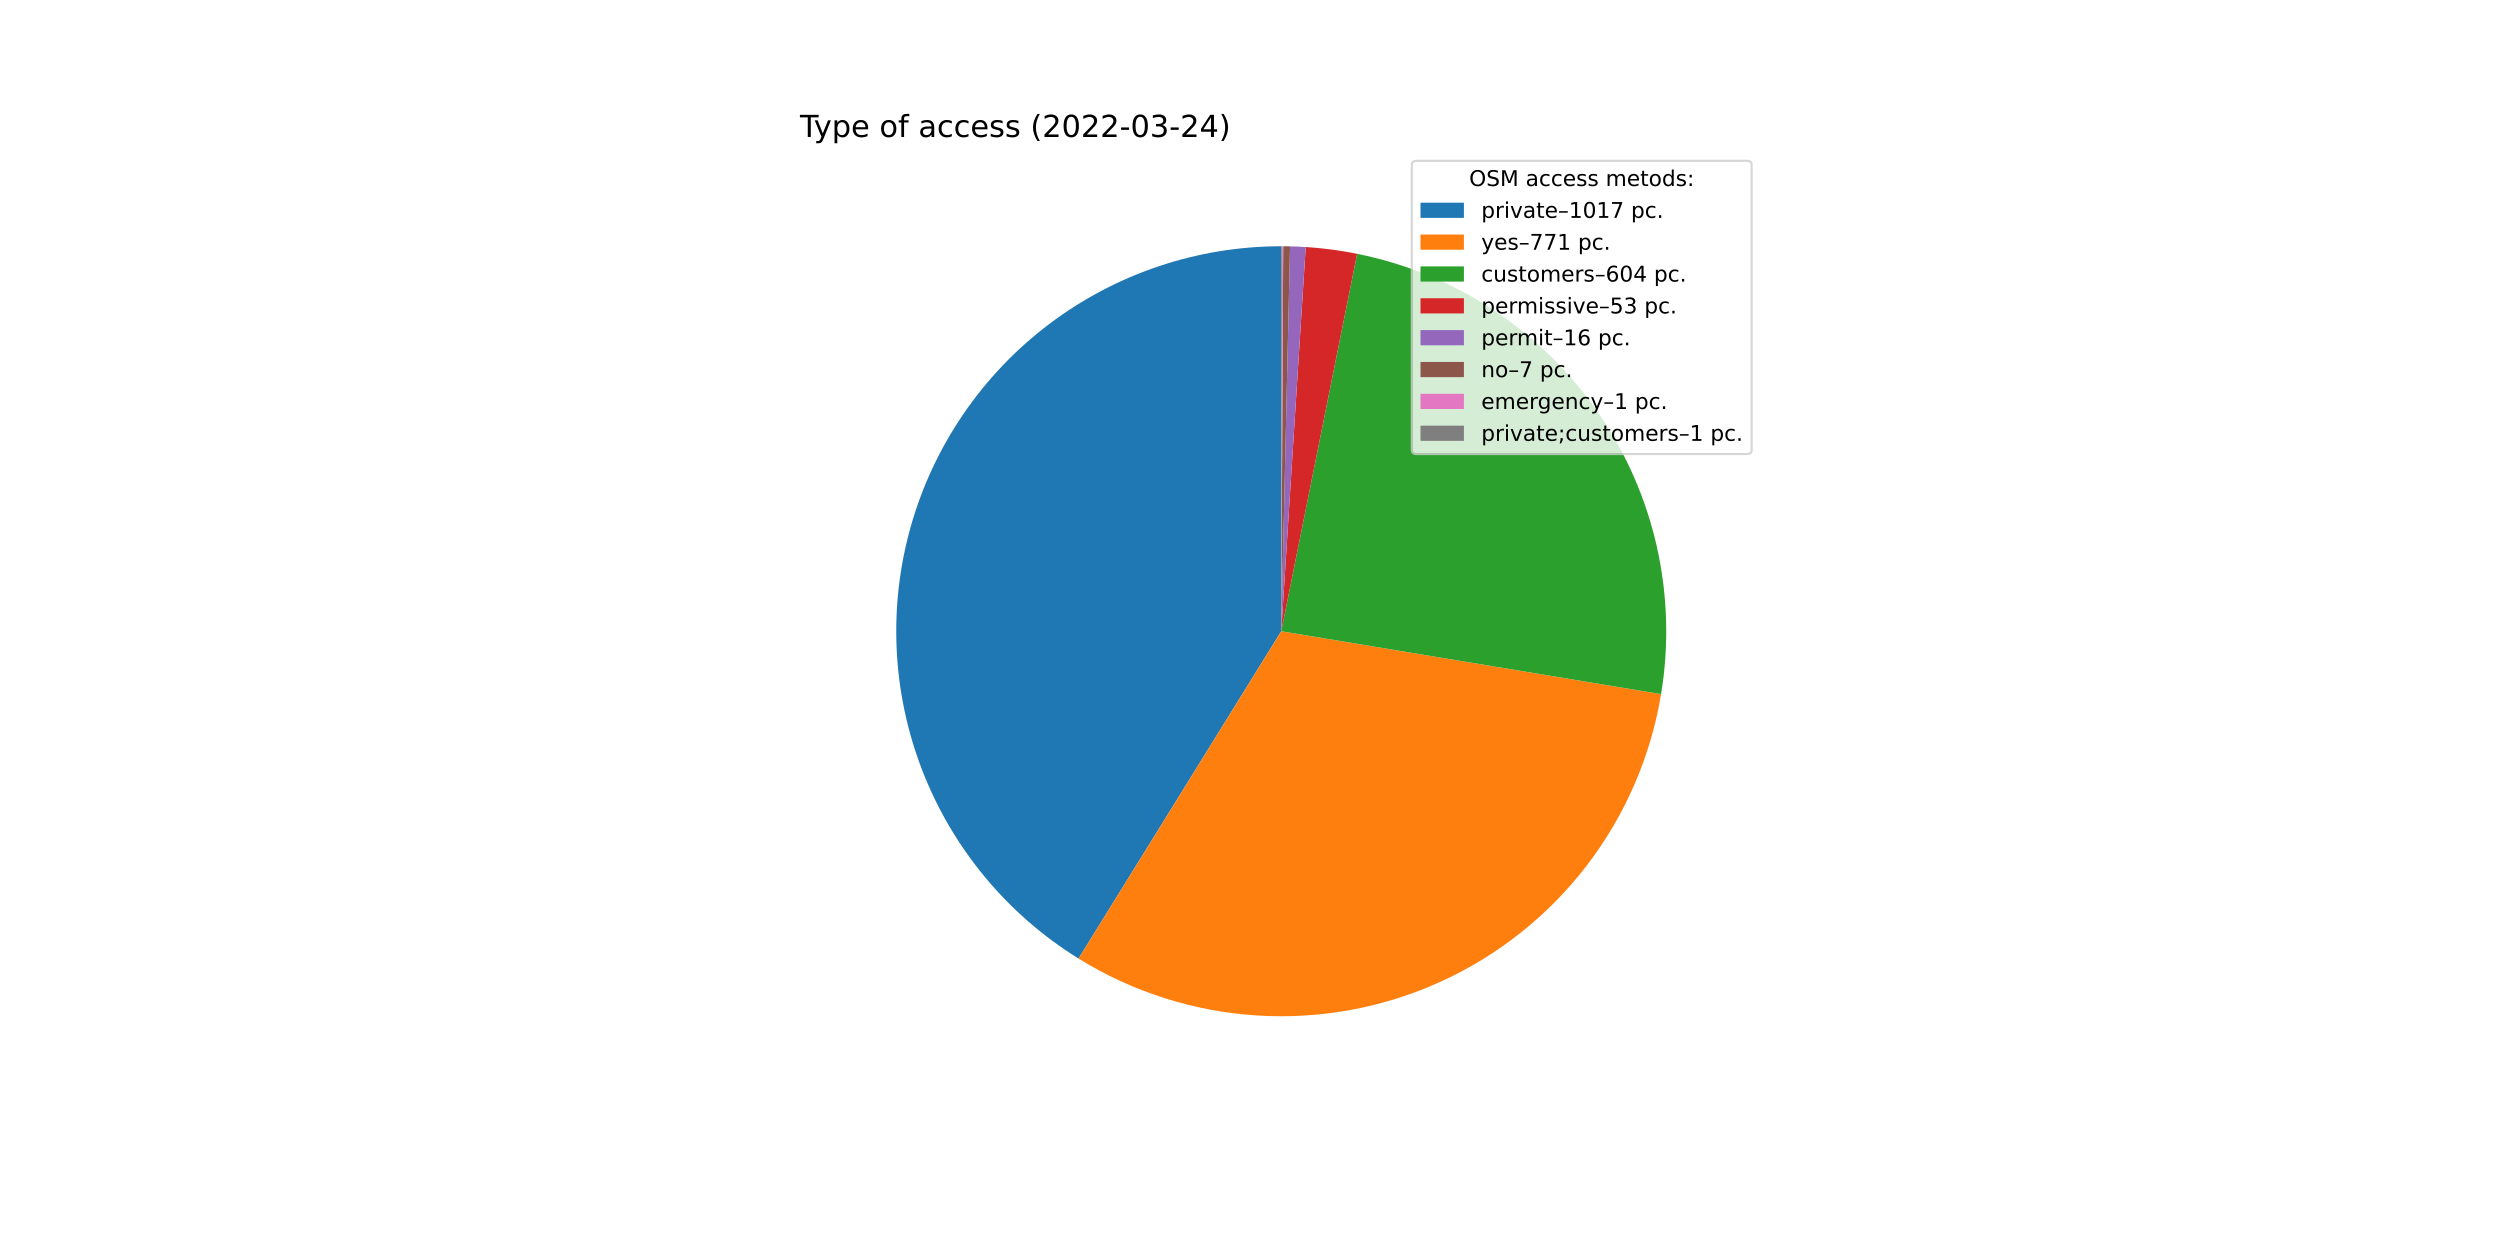
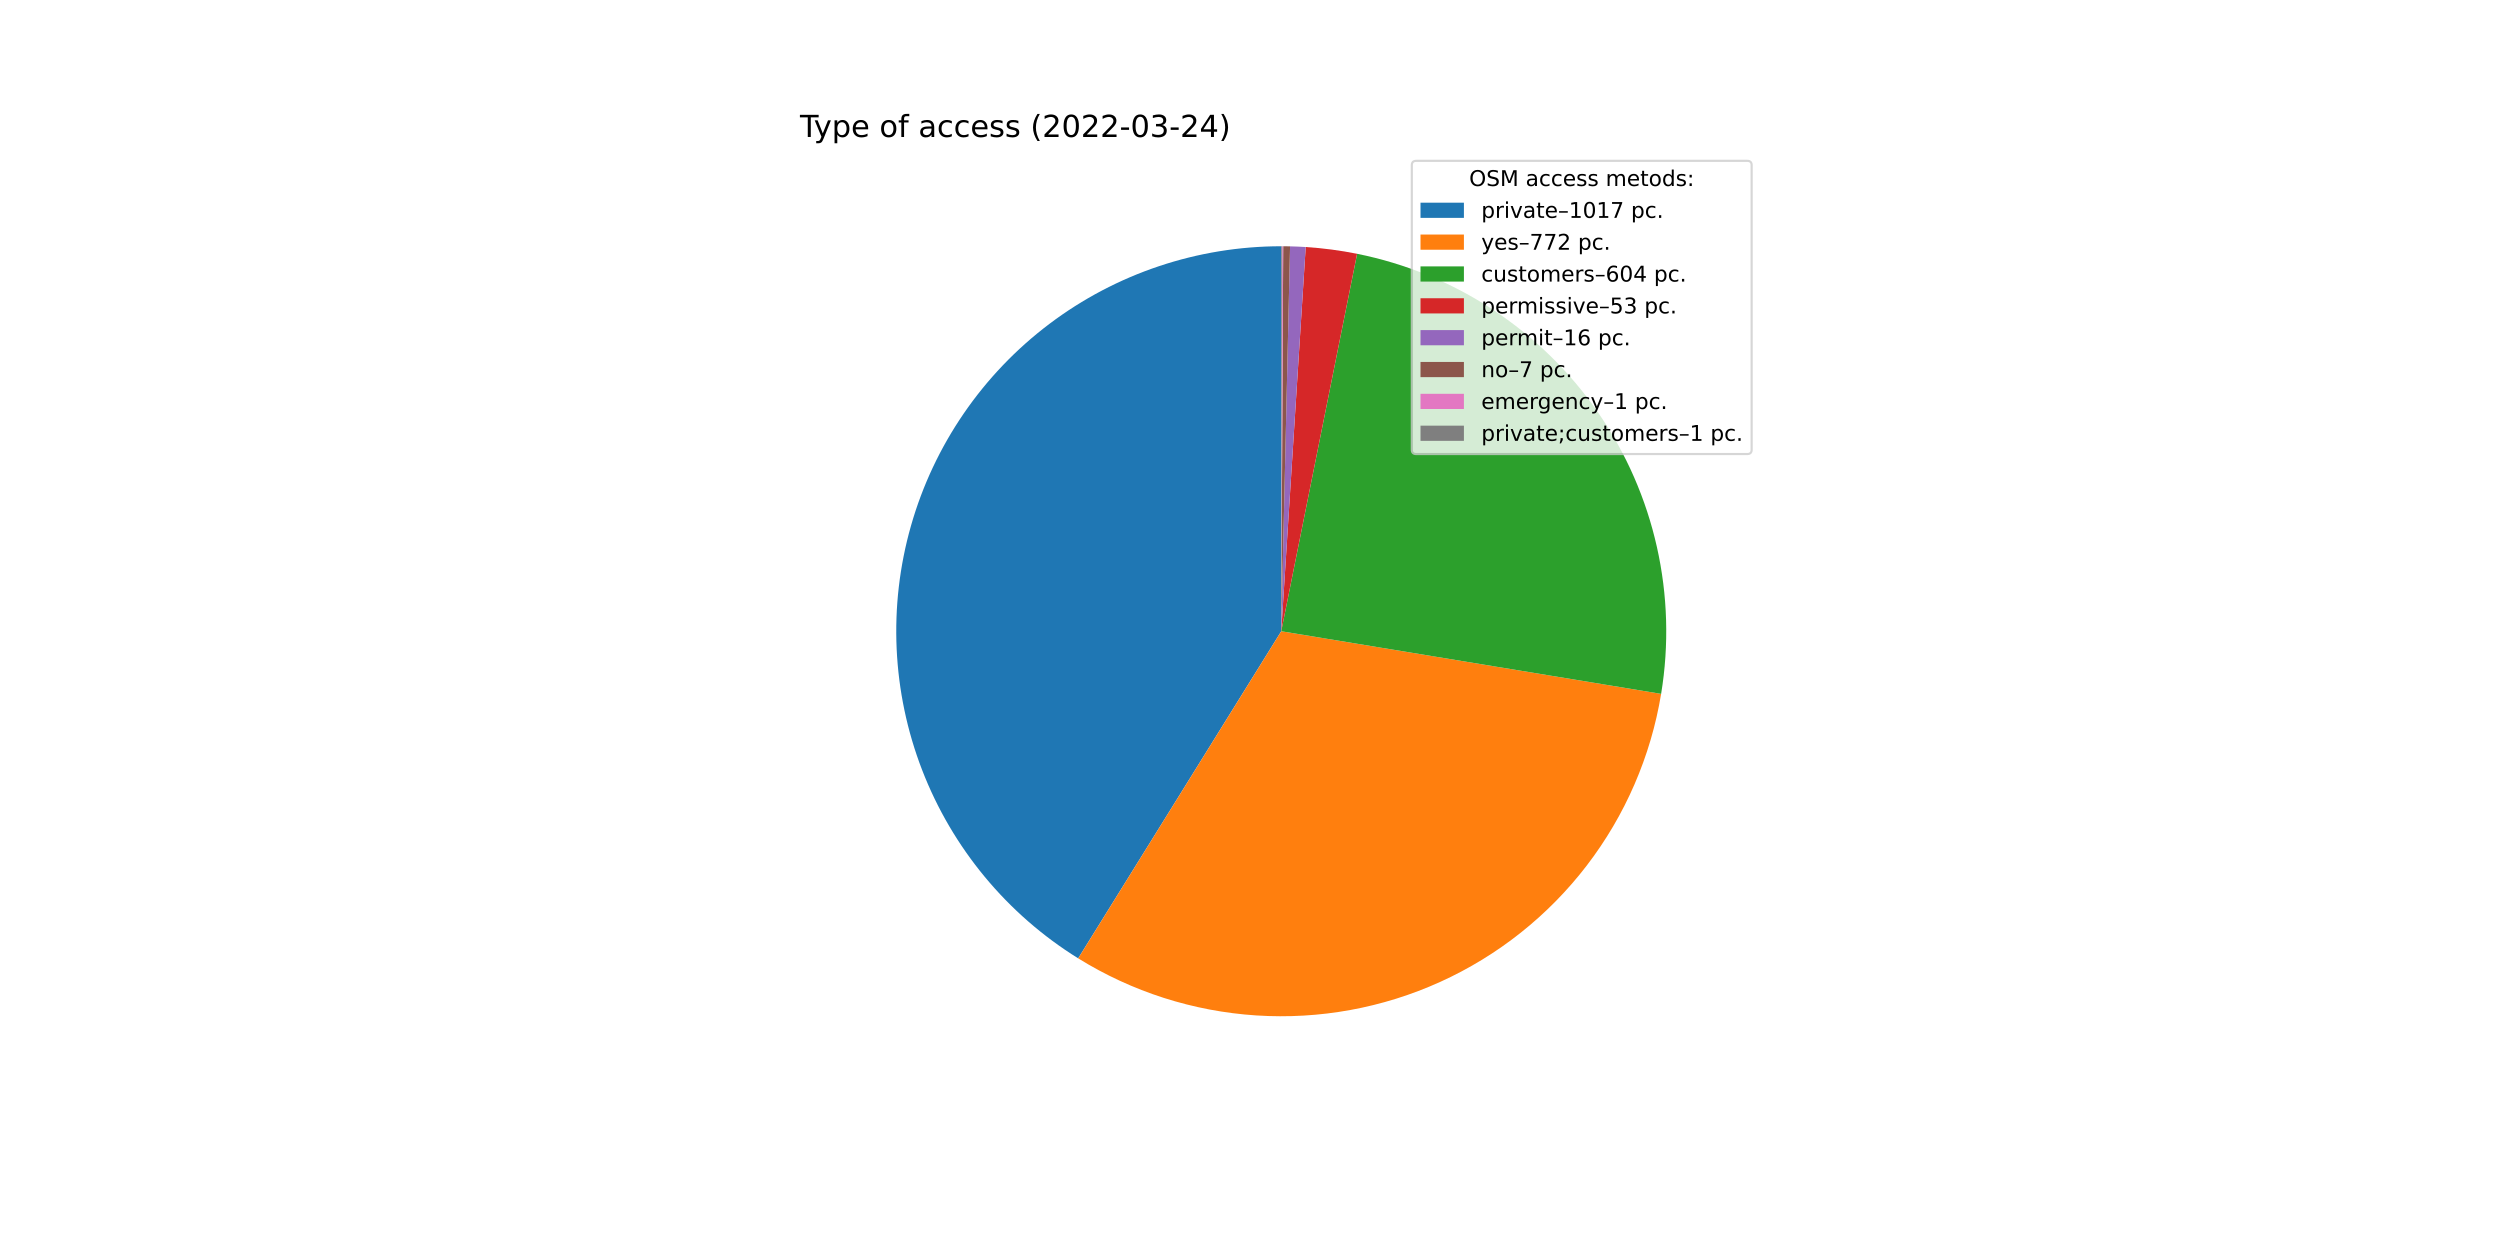
<svg xmlns="http://www.w3.org/2000/svg" xmlns:xlink="http://www.w3.org/1999/xlink" width="1152pt" height="576pt" viewBox="0 0 1152 576" version="1.1">
  <defs>
    <style type="text/css">*{stroke-linejoin: round; stroke-linecap: butt}</style>
  </defs>
  <g id="figure_1">
    <g id="patch_1">
      <path d="M 0 576  L 1152 576  L 1152 0  L 0 0  z " style="fill: #ffffff" />
    </g>
    <g id="axes_1">
      <g id="patch_2">
-         <path d="M 590.4 113.472  C 551.823 113.472 514.279 126.055 483.493 149.301  C 452.707 172.548 430.328 205.214 419.768 242.317  C 409.208 279.421 411.033 318.975 424.965 354.949  C 438.896 390.922 464.188 421.388 496.984 441.701  L 590.4 290.88  L 590.4 113.472  z " style="fill: #1f77b4" />
+         <path d="M 590.4 113.472  C 551.839 113.472 514.31 126.044 483.53 149.273  C 452.751 172.502 430.368 205.145 419.794 242.228  C 409.219 279.311 411.017 318.849 424.915 354.819  C 438.812 390.788 464.065 421.264 496.826 441.603  L 590.4 290.88  L 590.4 113.472  z " style="fill: #1f77b4" />
      </g>
      <g id="patch_3">
-         <path d="M 496.984 441.701  C 521.757 457.045 549.933 466.052 579.013 467.922  C 608.093 469.793 637.19 464.47 663.725 452.426  C 690.259 440.382 713.422 421.984 731.159 398.864  C 748.895 375.744 760.666 348.606 765.425 319.858  L 590.4 290.88  L 496.984 441.701  z " style="fill: #ff7f0e" />
+         <path d="M 496.826 441.603  C 521.605 456.987 549.8 466.025 578.905 467.915  C 608.01 469.805 637.136 464.489 663.697 452.439  C 690.257 440.389 713.441 421.973 731.187 398.827  C 748.934 375.681 760.702 348.513 765.446 319.735  L 590.4 290.88  L 496.826 441.603  z " style="fill: #ff7f0e" />
      </g>
      <g id="patch_4">
-         <path d="M 765.425 319.858  C 772.936 274.495 762.524 227.942 736.404 190.101  C 710.284 152.259 670.449 126.016 625.37 116.953  L 590.4 290.88  L 765.425 319.858  z " style="fill: #2ca02c" />
+         <path d="M 765.446 319.735  C 772.921 274.385 762.488 227.859 736.364 190.044  C 710.24 152.228 670.417 126.006 625.356 116.95  L 590.4 290.88  L 765.446 319.735  z " style="fill: #2ca02c" />
      </g>
      <g id="patch_5">
-         <path d="M 625.37 116.953  C 621.462 116.167 617.528 115.513 613.575 114.992  C 609.622 114.471 605.653 114.084 601.675 113.831  L 590.4 290.88  L 625.37 116.953  z " style="fill: #d62728" />
+         <path d="M 625.356 116.95  C 621.449 116.165 617.517 115.511 613.566 114.991  C 609.615 114.471 605.647 114.083 601.67 113.83  L 590.4 290.88  L 625.356 116.95  z " style="fill: #d62728" />
      </g>
      <g id="patch_6">
-         <path d="M 601.675 113.831  C 600.474 113.754 599.272 113.69 598.07 113.638  C 596.867 113.586 595.664 113.546 594.461 113.518  L 590.4 290.88  L 601.675 113.831  z " style="fill: #9467bd" />
+         <path d="M 601.67 113.83  C 600.47 113.754 599.268 113.69 598.066 113.638  C 596.865 113.586 595.662 113.546 594.46 113.518  L 590.4 290.88  L 601.67 113.83  z " style="fill: #9467bd" />
      </g>
      <g id="patch_7">
-         <path d="M 594.461 113.518  C 593.935 113.506 593.408 113.497 592.882 113.489  C 592.356 113.482 591.829 113.477 591.303 113.474  L 590.4 290.88  L 594.461 113.518  z " style="fill: #8c564b" />
+         <path d="M 594.46 113.518  C 593.933 113.506 593.407 113.497 592.881 113.489  C 592.355 113.482 591.828 113.477 591.302 113.474  L 590.4 290.88  L 594.46 113.518  z " style="fill: #8c564b" />
      </g>
      <g id="patch_8">
-         <path d="M 591.303 113.474  C 591.227 113.474 591.152 113.474 591.077 113.473  C 591.002 113.473 590.927 113.473 590.851 113.473  L 590.4 290.88  L 591.303 113.474  z " style="fill: #e377c2" />
+         <path d="M 591.302 113.474  C 591.227 113.474 591.152 113.474 591.077 113.473  C 591.001 113.473 590.926 113.473 590.851 113.473  L 590.4 290.88  L 591.302 113.474  z " style="fill: #e377c2" />
      </g>
      <g id="patch_9">
        <path d="M 590.851 113.473  C 590.776 113.472 590.701 113.472 590.626 113.472  C 590.55 113.472 590.475 113.472 590.4 113.472  L 590.4 290.88  L 590.851 113.473  z " style="fill: #7f7f7f" />
      </g>
      <g id="matplotlib.axis_1" />
      <g id="matplotlib.axis_2" />
      <g id="text_1">
        <g transform="translate(368.64 63.12)scale(0.14 -0.14)">
          <defs>
            <path id="DejaVuSans-54" d="M -19 4666  L 3928 4666  L 3928 4134  L 2272 4134  L 2272 0  L 1638 0  L 1638 4134  L -19 4134  L -19 4666  z " transform="scale(0.015625)" />
            <path id="DejaVuSans-79" d="M 2059 -325  Q 1816 -950 1584 -1140  Q 1353 -1331 966 -1331  L 506 -1331  L 506 -850  L 844 -850  Q 1081 -850 1212 -737  Q 1344 -625 1503 -206  L 1606 56  L 191 3500  L 800 3500  L 1894 763  L 2988 3500  L 3597 3500  L 2059 -325  z " transform="scale(0.015625)" />
            <path id="DejaVuSans-70" d="M 1159 525  L 1159 -1331  L 581 -1331  L 581 3500  L 1159 3500  L 1159 2969  Q 1341 3281 1617 3432  Q 1894 3584 2278 3584  Q 2916 3584 3314 3078  Q 3713 2572 3713 1747  Q 3713 922 3314 415  Q 2916 -91 2278 -91  Q 1894 -91 1617 61  Q 1341 213 1159 525  z M 3116 1747  Q 3116 2381 2855 2742  Q 2594 3103 2138 3103  Q 1681 3103 1420 2742  Q 1159 2381 1159 1747  Q 1159 1113 1420 752  Q 1681 391 2138 391  Q 2594 391 2855 752  Q 3116 1113 3116 1747  z " transform="scale(0.015625)" />
            <path id="DejaVuSans-65" d="M 3597 1894  L 3597 1613  L 953 1613  Q 991 1019 1311 708  Q 1631 397 2203 397  Q 2534 397 2845 478  Q 3156 559 3463 722  L 3463 178  Q 3153 47 2828 -22  Q 2503 -91 2169 -91  Q 1331 -91 842 396  Q 353 884 353 1716  Q 353 2575 817 3079  Q 1281 3584 2069 3584  Q 2775 3584 3186 3129  Q 3597 2675 3597 1894  z M 3022 2063  Q 3016 2534 2758 2815  Q 2500 3097 2075 3097  Q 1594 3097 1305 2825  Q 1016 2553 972 2059  L 3022 2063  z " transform="scale(0.015625)" />
            <path id="DejaVuSans-20" transform="scale(0.015625)" />
            <path id="DejaVuSans-6f" d="M 1959 3097  Q 1497 3097 1228 2736  Q 959 2375 959 1747  Q 959 1119 1226 758  Q 1494 397 1959 397  Q 2419 397 2687 759  Q 2956 1122 2956 1747  Q 2956 2369 2687 2733  Q 2419 3097 1959 3097  z M 1959 3584  Q 2709 3584 3137 3096  Q 3566 2609 3566 1747  Q 3566 888 3137 398  Q 2709 -91 1959 -91  Q 1206 -91 779 398  Q 353 888 353 1747  Q 353 2609 779 3096  Q 1206 3584 1959 3584  z " transform="scale(0.015625)" />
            <path id="DejaVuSans-66" d="M 2375 4863  L 2375 4384  L 1825 4384  Q 1516 4384 1395 4259  Q 1275 4134 1275 3809  L 1275 3500  L 2222 3500  L 2222 3053  L 1275 3053  L 1275 0  L 697 0  L 697 3053  L 147 3053  L 147 3500  L 697 3500  L 697 3744  Q 697 4328 969 4595  Q 1241 4863 1831 4863  L 2375 4863  z " transform="scale(0.015625)" />
            <path id="DejaVuSans-61" d="M 2194 1759  Q 1497 1759 1228 1600  Q 959 1441 959 1056  Q 959 750 1161 570  Q 1363 391 1709 391  Q 2188 391 2477 730  Q 2766 1069 2766 1631  L 2766 1759  L 2194 1759  z M 3341 1997  L 3341 0  L 2766 0  L 2766 531  Q 2569 213 2275 61  Q 1981 -91 1556 -91  Q 1019 -91 701 211  Q 384 513 384 1019  Q 384 1609 779 1909  Q 1175 2209 1959 2209  L 2766 2209  L 2766 2266  Q 2766 2663 2505 2880  Q 2244 3097 1772 3097  Q 1472 3097 1187 3025  Q 903 2953 641 2809  L 641 3341  Q 956 3463 1253 3523  Q 1550 3584 1831 3584  Q 2591 3584 2966 3190  Q 3341 2797 3341 1997  z " transform="scale(0.015625)" />
            <path id="DejaVuSans-63" d="M 3122 3366  L 3122 2828  Q 2878 2963 2633 3030  Q 2388 3097 2138 3097  Q 1578 3097 1268 2742  Q 959 2388 959 1747  Q 959 1106 1268 751  Q 1578 397 2138 397  Q 2388 397 2633 464  Q 2878 531 3122 666  L 3122 134  Q 2881 22 2623 -34  Q 2366 -91 2075 -91  Q 1284 -91 818 406  Q 353 903 353 1747  Q 353 2603 823 3093  Q 1294 3584 2113 3584  Q 2378 3584 2631 3529  Q 2884 3475 3122 3366  z " transform="scale(0.015625)" />
            <path id="DejaVuSans-73" d="M 2834 3397  L 2834 2853  Q 2591 2978 2328 3040  Q 2066 3103 1784 3103  Q 1356 3103 1142 2972  Q 928 2841 928 2578  Q 928 2378 1081 2264  Q 1234 2150 1697 2047  L 1894 2003  Q 2506 1872 2764 1633  Q 3022 1394 3022 966  Q 3022 478 2636 193  Q 2250 -91 1575 -91  Q 1294 -91 989 -36  Q 684 19 347 128  L 347 722  Q 666 556 975 473  Q 1284 391 1588 391  Q 1994 391 2212 530  Q 2431 669 2431 922  Q 2431 1156 2273 1281  Q 2116 1406 1581 1522  L 1381 1569  Q 847 1681 609 1914  Q 372 2147 372 2553  Q 372 3047 722 3315  Q 1072 3584 1716 3584  Q 2034 3584 2315 3537  Q 2597 3491 2834 3397  z " transform="scale(0.015625)" />
            <path id="DejaVuSans-28" d="M 1984 4856  Q 1566 4138 1362 3434  Q 1159 2731 1159 2009  Q 1159 1288 1364 580  Q 1569 -128 1984 -844  L 1484 -844  Q 1016 -109 783 600  Q 550 1309 550 2009  Q 550 2706 781 3412  Q 1013 4119 1484 4856  L 1984 4856  z " transform="scale(0.015625)" />
            <path id="DejaVuSans-32" d="M 1228 531  L 3431 531  L 3431 0  L 469 0  L 469 531  Q 828 903 1448 1529  Q 2069 2156 2228 2338  Q 2531 2678 2651 2914  Q 2772 3150 2772 3378  Q 2772 3750 2511 3984  Q 2250 4219 1831 4219  Q 1534 4219 1204 4116  Q 875 4013 500 3803  L 500 4441  Q 881 4594 1212 4672  Q 1544 4750 1819 4750  Q 2544 4750 2975 4387  Q 3406 4025 3406 3419  Q 3406 3131 3298 2873  Q 3191 2616 2906 2266  Q 2828 2175 2409 1742  Q 1991 1309 1228 531  z " transform="scale(0.015625)" />
            <path id="DejaVuSans-30" d="M 2034 4250  Q 1547 4250 1301 3770  Q 1056 3291 1056 2328  Q 1056 1369 1301 889  Q 1547 409 2034 409  Q 2525 409 2770 889  Q 3016 1369 3016 2328  Q 3016 3291 2770 3770  Q 2525 4250 2034 4250  z M 2034 4750  Q 2819 4750 3233 4129  Q 3647 3509 3647 2328  Q 3647 1150 3233 529  Q 2819 -91 2034 -91  Q 1250 -91 836 529  Q 422 1150 422 2328  Q 422 3509 836 4129  Q 1250 4750 2034 4750  z " transform="scale(0.015625)" />
            <path id="DejaVuSans-2d" d="M 313 2009  L 1997 2009  L 1997 1497  L 313 1497  L 313 2009  z " transform="scale(0.015625)" />
            <path id="DejaVuSans-33" d="M 2597 2516  Q 3050 2419 3304 2112  Q 3559 1806 3559 1356  Q 3559 666 3084 287  Q 2609 -91 1734 -91  Q 1441 -91 1130 -33  Q 819 25 488 141  L 488 750  Q 750 597 1062 519  Q 1375 441 1716 441  Q 2309 441 2620 675  Q 2931 909 2931 1356  Q 2931 1769 2642 2001  Q 2353 2234 1838 2234  L 1294 2234  L 1294 2753  L 1863 2753  Q 2328 2753 2575 2939  Q 2822 3125 2822 3475  Q 2822 3834 2567 4026  Q 2313 4219 1838 4219  Q 1578 4219 1281 4162  Q 984 4106 628 3988  L 628 4550  Q 988 4650 1302 4700  Q 1616 4750 1894 4750  Q 2613 4750 3031 4423  Q 3450 4097 3450 3541  Q 3450 3153 3228 2886  Q 3006 2619 2597 2516  z " transform="scale(0.015625)" />
            <path id="DejaVuSans-34" d="M 2419 4116  L 825 1625  L 2419 1625  L 2419 4116  z M 2253 4666  L 3047 4666  L 3047 1625  L 3713 1625  L 3713 1100  L 3047 1100  L 3047 0  L 2419 0  L 2419 1100  L 313 1100  L 313 1709  L 2253 4666  z " transform="scale(0.015625)" />
            <path id="DejaVuSans-29" d="M 513 4856  L 1013 4856  Q 1481 4119 1714 3412  Q 1947 2706 1947 2009  Q 1947 1309 1714 600  Q 1481 -109 1013 -844  L 513 -844  Q 928 -128 1133 580  Q 1338 1288 1338 2009  Q 1338 2731 1133 3434  Q 928 4138 513 4856  z " transform="scale(0.015625)" />
          </defs>
          <use xlink:href="#DejaVuSans-54" />
          <use xlink:href="#DejaVuSans-79" x="45.459" />
          <use xlink:href="#DejaVuSans-70" x="104.639" />
          <use xlink:href="#DejaVuSans-65" x="168.115" />
          <use xlink:href="#DejaVuSans-20" x="229.639" />
          <use xlink:href="#DejaVuSans-6f" x="261.426" />
          <use xlink:href="#DejaVuSans-66" x="322.607" />
          <use xlink:href="#DejaVuSans-20" x="357.812" />
          <use xlink:href="#DejaVuSans-61" x="389.6" />
          <use xlink:href="#DejaVuSans-63" x="450.879" />
          <use xlink:href="#DejaVuSans-63" x="505.859" />
          <use xlink:href="#DejaVuSans-65" x="560.84" />
          <use xlink:href="#DejaVuSans-73" x="622.363" />
          <use xlink:href="#DejaVuSans-73" x="674.463" />
          <use xlink:href="#DejaVuSans-20" x="726.562" />
          <use xlink:href="#DejaVuSans-28" x="758.35" />
          <use xlink:href="#DejaVuSans-32" x="797.363" />
          <use xlink:href="#DejaVuSans-30" x="860.986" />
          <use xlink:href="#DejaVuSans-32" x="924.609" />
          <use xlink:href="#DejaVuSans-32" x="988.232" />
          <use xlink:href="#DejaVuSans-2d" x="1051.855" />
          <use xlink:href="#DejaVuSans-30" x="1087.939" />
          <use xlink:href="#DejaVuSans-33" x="1151.562" />
          <use xlink:href="#DejaVuSans-2d" x="1215.186" />
          <use xlink:href="#DejaVuSans-32" x="1251.27" />
          <use xlink:href="#DejaVuSans-34" x="1314.893" />
          <use xlink:href="#DejaVuSans-29" x="1378.516" />
        </g>
      </g>
      <g id="legend_1">
        <g id="patch_10">
          <path d="M 652.569 209.223  L 805.16 209.223  Q 807.16 209.223 807.16 207.223  L 807.16 76.12  Q 807.16 74.12 805.16 74.12  L 652.569 74.12  Q 650.569 74.12 650.569 76.12  L 650.569 207.223  Q 650.569 209.223 652.569 209.223  z " style="fill: #ffffff; opacity: 0.8; stroke: #cccccc; stroke-linejoin: miter" />
        </g>
        <g id="text_2">
          <g transform="translate(676.9842 85.71844)scale(0.1 -0.1)">
            <defs>
              <path id="DejaVuSans-4f" d="M 2522 4238  Q 1834 4238 1429 3725  Q 1025 3213 1025 2328  Q 1025 1447 1429 934  Q 1834 422 2522 422  Q 3209 422 3611 934  Q 4013 1447 4013 2328  Q 4013 3213 3611 3725  Q 3209 4238 2522 4238  z M 2522 4750  Q 3503 4750 4090 4092  Q 4678 3434 4678 2328  Q 4678 1225 4090 567  Q 3503 -91 2522 -91  Q 1538 -91 948 565  Q 359 1222 359 2328  Q 359 3434 948 4092  Q 1538 4750 2522 4750  z " transform="scale(0.015625)" />
              <path id="DejaVuSans-53" d="M 3425 4513  L 3425 3897  Q 3066 4069 2747 4153  Q 2428 4238 2131 4238  Q 1616 4238 1336 4038  Q 1056 3838 1056 3469  Q 1056 3159 1242 3001  Q 1428 2844 1947 2747  L 2328 2669  Q 3034 2534 3370 2195  Q 3706 1856 3706 1288  Q 3706 609 3251 259  Q 2797 -91 1919 -91  Q 1588 -91 1214 -16  Q 841 59 441 206  L 441 856  Q 825 641 1194 531  Q 1563 422 1919 422  Q 2459 422 2753 634  Q 3047 847 3047 1241  Q 3047 1584 2836 1778  Q 2625 1972 2144 2069  L 1759 2144  Q 1053 2284 737 2584  Q 422 2884 422 3419  Q 422 4038 858 4394  Q 1294 4750 2059 4750  Q 2388 4750 2728 4690  Q 3069 4631 3425 4513  z " transform="scale(0.015625)" />
              <path id="DejaVuSans-4d" d="M 628 4666  L 1569 4666  L 2759 1491  L 3956 4666  L 4897 4666  L 4897 0  L 4281 0  L 4281 4097  L 3078 897  L 2444 897  L 1241 4097  L 1241 0  L 628 0  L 628 4666  z " transform="scale(0.015625)" />
              <path id="DejaVuSans-6d" d="M 3328 2828  Q 3544 3216 3844 3400  Q 4144 3584 4550 3584  Q 5097 3584 5394 3201  Q 5691 2819 5691 2113  L 5691 0  L 5113 0  L 5113 2094  Q 5113 2597 4934 2840  Q 4756 3084 4391 3084  Q 3944 3084 3684 2787  Q 3425 2491 3425 1978  L 3425 0  L 2847 0  L 2847 2094  Q 2847 2600 2669 2842  Q 2491 3084 2119 3084  Q 1678 3084 1418 2786  Q 1159 2488 1159 1978  L 1159 0  L 581 0  L 581 3500  L 1159 3500  L 1159 2956  Q 1356 3278 1631 3431  Q 1906 3584 2284 3584  Q 2666 3584 2933 3390  Q 3200 3197 3328 2828  z " transform="scale(0.015625)" />
              <path id="DejaVuSans-74" d="M 1172 4494  L 1172 3500  L 2356 3500  L 2356 3053  L 1172 3053  L 1172 1153  Q 1172 725 1289 603  Q 1406 481 1766 481  L 2356 481  L 2356 0  L 1766 0  Q 1100 0 847 248  Q 594 497 594 1153  L 594 3053  L 172 3053  L 172 3500  L 594 3500  L 594 4494  L 1172 4494  z " transform="scale(0.015625)" />
              <path id="DejaVuSans-64" d="M 2906 2969  L 2906 4863  L 3481 4863  L 3481 0  L 2906 0  L 2906 525  Q 2725 213 2448 61  Q 2172 -91 1784 -91  Q 1150 -91 751 415  Q 353 922 353 1747  Q 353 2572 751 3078  Q 1150 3584 1784 3584  Q 2172 3584 2448 3432  Q 2725 3281 2906 2969  z M 947 1747  Q 947 1113 1208 752  Q 1469 391 1925 391  Q 2381 391 2643 752  Q 2906 1113 2906 1747  Q 2906 2381 2643 2742  Q 2381 3103 1925 3103  Q 1469 3103 1208 2742  Q 947 2381 947 1747  z " transform="scale(0.015625)" />
              <path id="DejaVuSans-3a" d="M 750 794  L 1409 794  L 1409 0  L 750 0  L 750 794  z M 750 3309  L 1409 3309  L 1409 2516  L 750 2516  L 750 3309  z " transform="scale(0.015625)" />
            </defs>
            <use xlink:href="#DejaVuSans-4f" />
            <use xlink:href="#DejaVuSans-53" x="78.711" />
            <use xlink:href="#DejaVuSans-4d" x="142.188" />
            <use xlink:href="#DejaVuSans-20" x="228.467" />
            <use xlink:href="#DejaVuSans-61" x="260.254" />
            <use xlink:href="#DejaVuSans-63" x="321.533" />
            <use xlink:href="#DejaVuSans-63" x="376.514" />
            <use xlink:href="#DejaVuSans-65" x="431.494" />
            <use xlink:href="#DejaVuSans-73" x="493.018" />
            <use xlink:href="#DejaVuSans-73" x="545.117" />
            <use xlink:href="#DejaVuSans-20" x="597.217" />
            <use xlink:href="#DejaVuSans-6d" x="629.004" />
            <use xlink:href="#DejaVuSans-65" x="726.416" />
            <use xlink:href="#DejaVuSans-74" x="787.939" />
            <use xlink:href="#DejaVuSans-6f" x="827.148" />
            <use xlink:href="#DejaVuSans-64" x="888.33" />
            <use xlink:href="#DejaVuSans-73" x="951.807" />
            <use xlink:href="#DejaVuSans-3a" x="1003.906" />
          </g>
        </g>
        <g id="patch_11">
          <path d="M 654.569 100.397  L 674.569 100.397  L 674.569 93.397  L 654.569 93.397  z " style="fill: #1f77b4" />
        </g>
        <g id="text_3">
          <g transform="translate(682.5694 100.3966)scale(0.1 -0.1)">
            <defs>
              <path id="DejaVuSans-72" d="M 2631 2963  Q 2534 3019 2420 3045  Q 2306 3072 2169 3072  Q 1681 3072 1420 2755  Q 1159 2438 1159 1844  L 1159 0  L 581 0  L 581 3500  L 1159 3500  L 1159 2956  Q 1341 3275 1631 3429  Q 1922 3584 2338 3584  Q 2397 3584 2469 3576  Q 2541 3569 2628 3553  L 2631 2963  z " transform="scale(0.015625)" />
              <path id="DejaVuSans-69" d="M 603 3500  L 1178 3500  L 1178 0  L 603 0  L 603 3500  z M 603 4863  L 1178 4863  L 1178 4134  L 603 4134  L 603 4863  z " transform="scale(0.015625)" />
              <path id="DejaVuSans-76" d="M 191 3500  L 800 3500  L 1894 563  L 2988 3500  L 3597 3500  L 2284 0  L 1503 0  L 191 3500  z " transform="scale(0.015625)" />
              <path id="DejaVuSans-2013" d="M 313 1978  L 2888 1978  L 2888 1528  L 313 1528  L 313 1978  z " transform="scale(0.015625)" />
              <path id="DejaVuSans-31" d="M 794 531  L 1825 531  L 1825 4091  L 703 3866  L 703 4441  L 1819 4666  L 2450 4666  L 2450 531  L 3481 531  L 3481 0  L 794 0  L 794 531  z " transform="scale(0.015625)" />
              <path id="DejaVuSans-37" d="M 525 4666  L 3525 4666  L 3525 4397  L 1831 0  L 1172 0  L 2766 4134  L 525 4134  L 525 4666  z " transform="scale(0.015625)" />
              <path id="DejaVuSans-2e" d="M 684 794  L 1344 794  L 1344 0  L 684 0  L 684 794  z " transform="scale(0.015625)" />
            </defs>
            <use xlink:href="#DejaVuSans-70" />
            <use xlink:href="#DejaVuSans-72" x="63.477" />
            <use xlink:href="#DejaVuSans-69" x="104.59" />
            <use xlink:href="#DejaVuSans-76" x="132.373" />
            <use xlink:href="#DejaVuSans-61" x="191.553" />
            <use xlink:href="#DejaVuSans-74" x="252.832" />
            <use xlink:href="#DejaVuSans-65" x="292.041" />
            <use xlink:href="#DejaVuSans-2013" x="353.564" />
            <use xlink:href="#DejaVuSans-31" x="403.564" />
            <use xlink:href="#DejaVuSans-30" x="467.188" />
            <use xlink:href="#DejaVuSans-31" x="530.811" />
            <use xlink:href="#DejaVuSans-37" x="594.434" />
            <use xlink:href="#DejaVuSans-20" x="658.057" />
            <use xlink:href="#DejaVuSans-70" x="689.844" />
            <use xlink:href="#DejaVuSans-63" x="753.32" />
            <use xlink:href="#DejaVuSans-2e" x="808.301" />
          </g>
        </g>
        <g id="patch_12">
          <path d="M 654.569 115.075  L 674.569 115.075  L 674.569 108.075  L 654.569 108.075  z " style="fill: #ff7f0e" />
        </g>
        <g id="text_4">
          <g transform="translate(682.5694 115.0747)scale(0.1 -0.1)">
            <use xlink:href="#DejaVuSans-79" />
            <use xlink:href="#DejaVuSans-65" x="59.18" />
            <use xlink:href="#DejaVuSans-73" x="120.703" />
            <use xlink:href="#DejaVuSans-2013" x="172.803" />
            <use xlink:href="#DejaVuSans-37" x="222.803" />
            <use xlink:href="#DejaVuSans-37" x="286.426" />
-             <use xlink:href="#DejaVuSans-31" x="350.049" />
+             <use xlink:href="#DejaVuSans-32" x="350.049" />
            <use xlink:href="#DejaVuSans-20" x="413.672" />
            <use xlink:href="#DejaVuSans-70" x="445.459" />
            <use xlink:href="#DejaVuSans-63" x="508.936" />
            <use xlink:href="#DejaVuSans-2e" x="563.916" />
          </g>
        </g>
        <g id="patch_13">
          <path d="M 654.569 129.753  L 674.569 129.753  L 674.569 122.753  L 654.569 122.753  z " style="fill: #2ca02c" />
        </g>
        <g id="text_5">
          <g transform="translate(682.5694 129.7528)scale(0.1 -0.1)">
            <defs>
              <path id="DejaVuSans-75" d="M 544 1381  L 544 3500  L 1119 3500  L 1119 1403  Q 1119 906 1312 657  Q 1506 409 1894 409  Q 2359 409 2629 706  Q 2900 1003 2900 1516  L 2900 3500  L 3475 3500  L 3475 0  L 2900 0  L 2900 538  Q 2691 219 2414 64  Q 2138 -91 1772 -91  Q 1169 -91 856 284  Q 544 659 544 1381  z M 1991 3584  L 1991 3584  z " transform="scale(0.015625)" />
              <path id="DejaVuSans-36" d="M 2113 2584  Q 1688 2584 1439 2293  Q 1191 2003 1191 1497  Q 1191 994 1439 701  Q 1688 409 2113 409  Q 2538 409 2786 701  Q 3034 994 3034 1497  Q 3034 2003 2786 2293  Q 2538 2584 2113 2584  z M 3366 4563  L 3366 3988  Q 3128 4100 2886 4159  Q 2644 4219 2406 4219  Q 1781 4219 1451 3797  Q 1122 3375 1075 2522  Q 1259 2794 1537 2939  Q 1816 3084 2150 3084  Q 2853 3084 3261 2657  Q 3669 2231 3669 1497  Q 3669 778 3244 343  Q 2819 -91 2113 -91  Q 1303 -91 875 529  Q 447 1150 447 2328  Q 447 3434 972 4092  Q 1497 4750 2381 4750  Q 2619 4750 2861 4703  Q 3103 4656 3366 4563  z " transform="scale(0.015625)" />
            </defs>
            <use xlink:href="#DejaVuSans-63" />
            <use xlink:href="#DejaVuSans-75" x="54.98" />
            <use xlink:href="#DejaVuSans-73" x="118.359" />
            <use xlink:href="#DejaVuSans-74" x="170.459" />
            <use xlink:href="#DejaVuSans-6f" x="209.668" />
            <use xlink:href="#DejaVuSans-6d" x="270.85" />
            <use xlink:href="#DejaVuSans-65" x="368.262" />
            <use xlink:href="#DejaVuSans-72" x="429.785" />
            <use xlink:href="#DejaVuSans-73" x="470.898" />
            <use xlink:href="#DejaVuSans-2013" x="522.998" />
            <use xlink:href="#DejaVuSans-36" x="572.998" />
            <use xlink:href="#DejaVuSans-30" x="636.621" />
            <use xlink:href="#DejaVuSans-34" x="700.244" />
            <use xlink:href="#DejaVuSans-20" x="763.867" />
            <use xlink:href="#DejaVuSans-70" x="795.654" />
            <use xlink:href="#DejaVuSans-63" x="859.131" />
            <use xlink:href="#DejaVuSans-2e" x="914.111" />
          </g>
        </g>
        <g id="patch_14">
          <path d="M 654.569 144.431  L 674.569 144.431  L 674.569 137.431  L 654.569 137.431  z " style="fill: #d62728" />
        </g>
        <g id="text_6">
          <g transform="translate(682.5694 144.4309)scale(0.1 -0.1)">
            <defs>
              <path id="DejaVuSans-35" d="M 691 4666  L 3169 4666  L 3169 4134  L 1269 4134  L 1269 2991  Q 1406 3038 1543 3061  Q 1681 3084 1819 3084  Q 2600 3084 3056 2656  Q 3513 2228 3513 1497  Q 3513 744 3044 326  Q 2575 -91 1722 -91  Q 1428 -91 1123 -41  Q 819 9 494 109  L 494 744  Q 775 591 1075 516  Q 1375 441 1709 441  Q 2250 441 2565 725  Q 2881 1009 2881 1497  Q 2881 1984 2565 2268  Q 2250 2553 1709 2553  Q 1456 2553 1204 2497  Q 953 2441 691 2322  L 691 4666  z " transform="scale(0.015625)" />
            </defs>
            <use xlink:href="#DejaVuSans-70" />
            <use xlink:href="#DejaVuSans-65" x="63.477" />
            <use xlink:href="#DejaVuSans-72" x="125" />
            <use xlink:href="#DejaVuSans-6d" x="164.363" />
            <use xlink:href="#DejaVuSans-69" x="261.775" />
            <use xlink:href="#DejaVuSans-73" x="289.559" />
            <use xlink:href="#DejaVuSans-73" x="341.658" />
            <use xlink:href="#DejaVuSans-69" x="393.758" />
            <use xlink:href="#DejaVuSans-76" x="421.541" />
            <use xlink:href="#DejaVuSans-65" x="480.721" />
            <use xlink:href="#DejaVuSans-2013" x="542.244" />
            <use xlink:href="#DejaVuSans-35" x="592.244" />
            <use xlink:href="#DejaVuSans-33" x="655.867" />
            <use xlink:href="#DejaVuSans-20" x="719.49" />
            <use xlink:href="#DejaVuSans-70" x="751.277" />
            <use xlink:href="#DejaVuSans-63" x="814.754" />
            <use xlink:href="#DejaVuSans-2e" x="869.734" />
          </g>
        </g>
        <g id="patch_15">
          <path d="M 654.569 159.109  L 674.569 159.109  L 674.569 152.109  L 654.569 152.109  z " style="fill: #9467bd" />
        </g>
        <g id="text_7">
          <g transform="translate(682.5694 159.1091)scale(0.1 -0.1)">
            <use xlink:href="#DejaVuSans-70" />
            <use xlink:href="#DejaVuSans-65" x="63.477" />
            <use xlink:href="#DejaVuSans-72" x="125" />
            <use xlink:href="#DejaVuSans-6d" x="164.363" />
            <use xlink:href="#DejaVuSans-69" x="261.775" />
            <use xlink:href="#DejaVuSans-74" x="289.559" />
            <use xlink:href="#DejaVuSans-2013" x="328.768" />
            <use xlink:href="#DejaVuSans-31" x="378.768" />
            <use xlink:href="#DejaVuSans-36" x="442.391" />
            <use xlink:href="#DejaVuSans-20" x="506.014" />
            <use xlink:href="#DejaVuSans-70" x="537.801" />
            <use xlink:href="#DejaVuSans-63" x="601.277" />
            <use xlink:href="#DejaVuSans-2e" x="656.258" />
          </g>
        </g>
        <g id="patch_16">
          <path d="M 654.569 173.787  L 674.569 173.787  L 674.569 166.787  L 654.569 166.787  z " style="fill: #8c564b" />
        </g>
        <g id="text_8">
          <g transform="translate(682.5694 173.7872)scale(0.1 -0.1)">
            <defs>
              <path id="DejaVuSans-6e" d="M 3513 2113  L 3513 0  L 2938 0  L 2938 2094  Q 2938 2591 2744 2837  Q 2550 3084 2163 3084  Q 1697 3084 1428 2787  Q 1159 2491 1159 1978  L 1159 0  L 581 0  L 581 3500  L 1159 3500  L 1159 2956  Q 1366 3272 1645 3428  Q 1925 3584 2291 3584  Q 2894 3584 3203 3211  Q 3513 2838 3513 2113  z " transform="scale(0.015625)" />
            </defs>
            <use xlink:href="#DejaVuSans-6e" />
            <use xlink:href="#DejaVuSans-6f" x="63.379" />
            <use xlink:href="#DejaVuSans-2013" x="124.561" />
            <use xlink:href="#DejaVuSans-37" x="174.561" />
            <use xlink:href="#DejaVuSans-20" x="238.184" />
            <use xlink:href="#DejaVuSans-70" x="269.971" />
            <use xlink:href="#DejaVuSans-63" x="333.447" />
            <use xlink:href="#DejaVuSans-2e" x="388.428" />
          </g>
        </g>
        <g id="patch_17">
          <path d="M 654.569 188.465  L 674.569 188.465  L 674.569 181.465  L 654.569 181.465  z " style="fill: #e377c2" />
        </g>
        <g id="text_9">
          <g transform="translate(682.5694 188.4653)scale(0.1 -0.1)">
            <defs>
              <path id="DejaVuSans-67" d="M 2906 1791  Q 2906 2416 2648 2759  Q 2391 3103 1925 3103  Q 1463 3103 1205 2759  Q 947 2416 947 1791  Q 947 1169 1205 825  Q 1463 481 1925 481  Q 2391 481 2648 825  Q 2906 1169 2906 1791  z M 3481 434  Q 3481 -459 3084 -895  Q 2688 -1331 1869 -1331  Q 1566 -1331 1297 -1286  Q 1028 -1241 775 -1147  L 775 -588  Q 1028 -725 1275 -790  Q 1522 -856 1778 -856  Q 2344 -856 2625 -561  Q 2906 -266 2906 331  L 2906 616  Q 2728 306 2450 153  Q 2172 0 1784 0  Q 1141 0 747 490  Q 353 981 353 1791  Q 353 2603 747 3093  Q 1141 3584 1784 3584  Q 2172 3584 2450 3431  Q 2728 3278 2906 2969  L 2906 3500  L 3481 3500  L 3481 434  z " transform="scale(0.015625)" />
            </defs>
            <use xlink:href="#DejaVuSans-65" />
            <use xlink:href="#DejaVuSans-6d" x="61.523" />
            <use xlink:href="#DejaVuSans-65" x="158.936" />
            <use xlink:href="#DejaVuSans-72" x="220.459" />
            <use xlink:href="#DejaVuSans-67" x="259.822" />
            <use xlink:href="#DejaVuSans-65" x="323.299" />
            <use xlink:href="#DejaVuSans-6e" x="384.822" />
            <use xlink:href="#DejaVuSans-63" x="448.201" />
            <use xlink:href="#DejaVuSans-79" x="503.182" />
            <use xlink:href="#DejaVuSans-2013" x="562.361" />
            <use xlink:href="#DejaVuSans-31" x="612.361" />
            <use xlink:href="#DejaVuSans-20" x="675.984" />
            <use xlink:href="#DejaVuSans-70" x="707.771" />
            <use xlink:href="#DejaVuSans-63" x="771.248" />
            <use xlink:href="#DejaVuSans-2e" x="826.229" />
          </g>
        </g>
        <g id="patch_18">
          <path d="M 654.569 203.143  L 674.569 203.143  L 674.569 196.143  L 654.569 196.143  z " style="fill: #7f7f7f" />
        </g>
        <g id="text_10">
          <g transform="translate(682.5694 203.1434)scale(0.1 -0.1)">
            <defs>
              <path id="DejaVuSans-3b" d="M 750 3309  L 1409 3309  L 1409 2516  L 750 2516  L 750 3309  z M 750 794  L 1409 794  L 1409 256  L 897 -744  L 494 -744  L 750 256  L 750 794  z " transform="scale(0.015625)" />
            </defs>
            <use xlink:href="#DejaVuSans-70" />
            <use xlink:href="#DejaVuSans-72" x="63.477" />
            <use xlink:href="#DejaVuSans-69" x="104.59" />
            <use xlink:href="#DejaVuSans-76" x="132.373" />
            <use xlink:href="#DejaVuSans-61" x="191.553" />
            <use xlink:href="#DejaVuSans-74" x="252.832" />
            <use xlink:href="#DejaVuSans-65" x="292.041" />
            <use xlink:href="#DejaVuSans-3b" x="353.564" />
            <use xlink:href="#DejaVuSans-63" x="387.256" />
            <use xlink:href="#DejaVuSans-75" x="442.236" />
            <use xlink:href="#DejaVuSans-73" x="505.615" />
            <use xlink:href="#DejaVuSans-74" x="557.715" />
            <use xlink:href="#DejaVuSans-6f" x="596.924" />
            <use xlink:href="#DejaVuSans-6d" x="658.105" />
            <use xlink:href="#DejaVuSans-65" x="755.518" />
            <use xlink:href="#DejaVuSans-72" x="817.041" />
            <use xlink:href="#DejaVuSans-73" x="858.154" />
            <use xlink:href="#DejaVuSans-2013" x="910.254" />
            <use xlink:href="#DejaVuSans-31" x="960.254" />
            <use xlink:href="#DejaVuSans-20" x="1023.877" />
            <use xlink:href="#DejaVuSans-70" x="1055.664" />
            <use xlink:href="#DejaVuSans-63" x="1119.141" />
            <use xlink:href="#DejaVuSans-2e" x="1174.121" />
          </g>
        </g>
      </g>
    </g>
  </g>
</svg>
